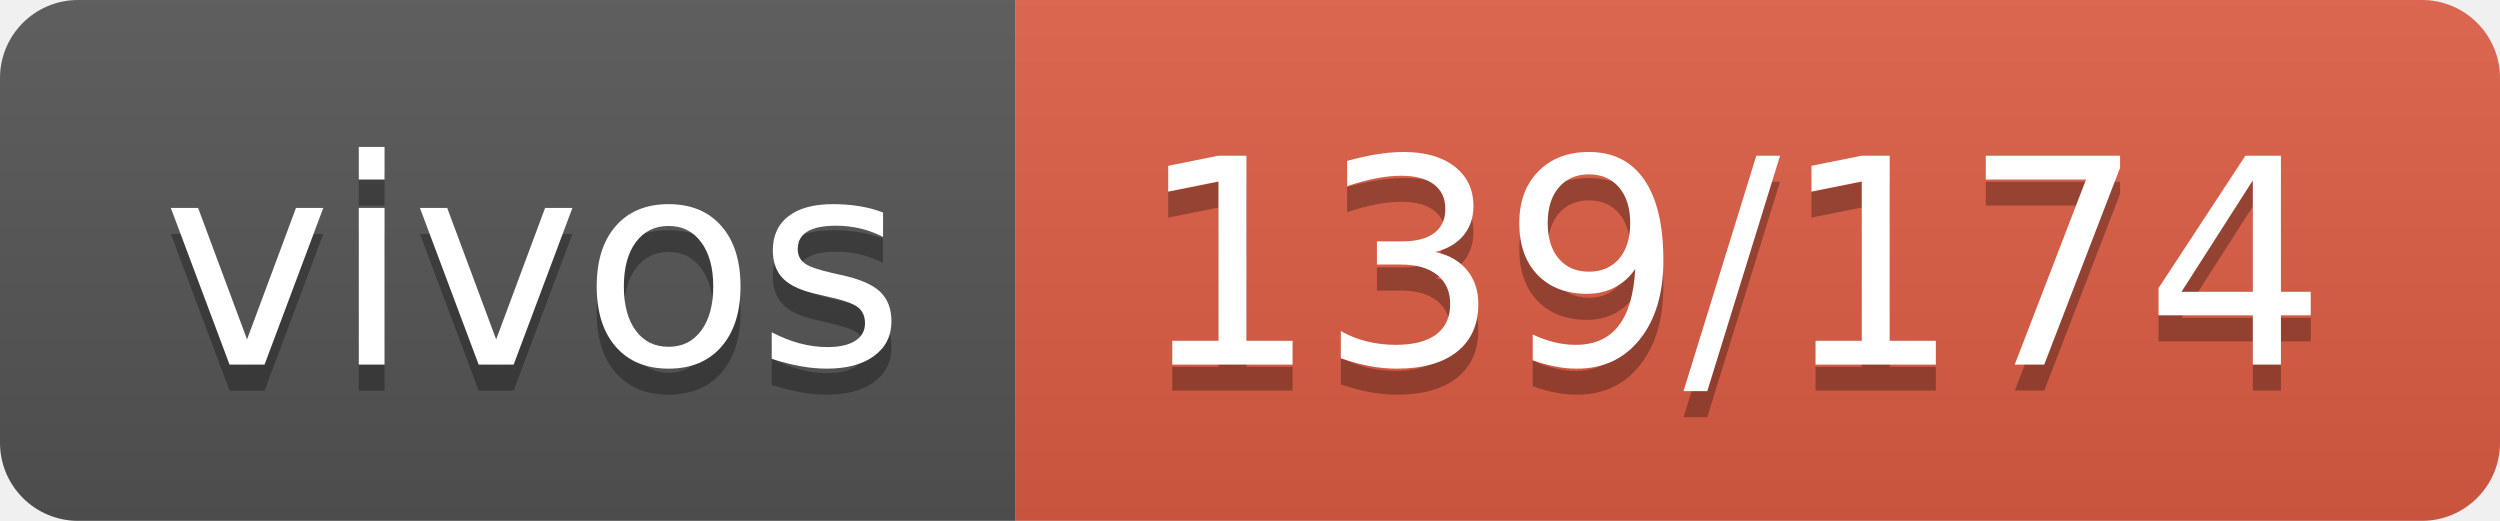
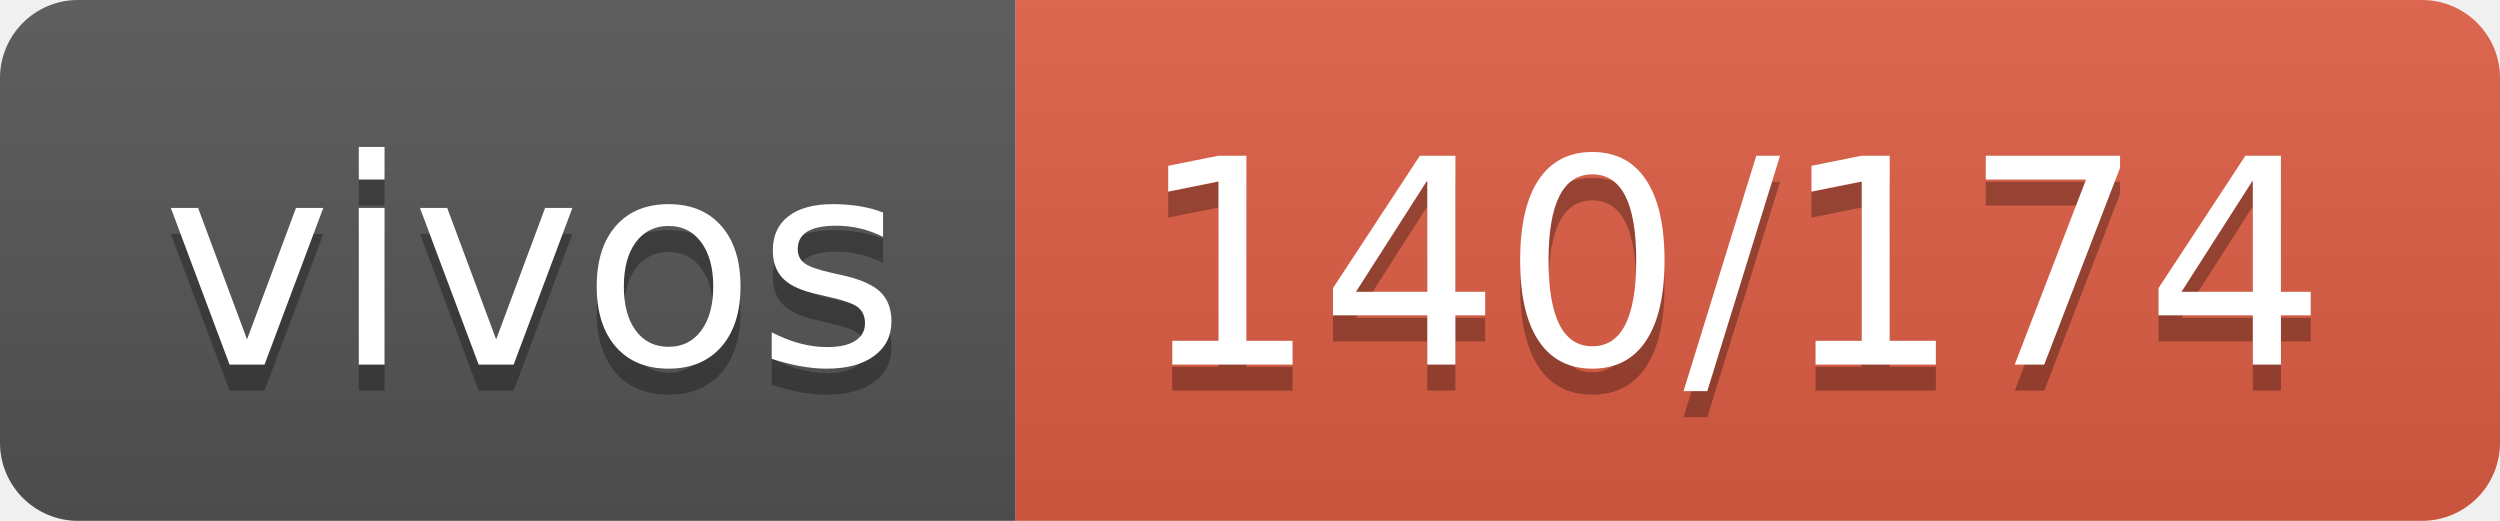
- <svg xmlns="http://www.w3.org/2000/svg" width="96" height="20" role="img" aria-label="vivos: 139/174">
+ <svg xmlns="http://www.w3.org/2000/svg" width="96" height="20" role="img" aria-label="vivos: 140/174">
  <linearGradient id="s" x2="0" y2="100%">
    <stop offset="0" stop-color="#bbb" stop-opacity=".1" />
    <stop offset="1" stop-opacity=".1" />
  </linearGradient>
  <clipPath id="r">
    <rect width="96" height="20" rx="3" fill="#fff" />
  </clipPath>
  <g clip-path="url(#r)">
    <rect width="39" height="20" fill="#555" />
    <rect x="39" width="57" height="20" fill="#e05d44" />
    <rect width="96" height="20" fill="url(#s)" />
  </g>
  <g fill="#fff" text-anchor="middle" font-family="Verdana,Geneva,DejaVu Sans,sans-serif" text-rendering="geometricPrecision" font-size="110">
    <text aria-hidden="true" x="205" y="150" fill="#010101" fill-opacity=".3" transform="scale(.1)" textLength="290">vivos</text>
    <text x="205" y="140" transform="scale(.1)" fill="#fff" textLength="290">vivos</text>
-     <text aria-hidden="true" x="665" y="150" fill="#010101" fill-opacity=".3" transform="scale(.1)" textLength="470">139/174</text>
-     <text x="665" y="140" transform="scale(.1)" fill="#fff" textLength="470">139/174</text>
+     <text aria-hidden="true" x="665" y="150" fill="#010101" fill-opacity=".3" transform="scale(.1)" textLength="470">140/174</text>
+     <text x="665" y="140" transform="scale(.1)" fill="#fff" textLength="470">140/174</text>
  </g>
</svg>
